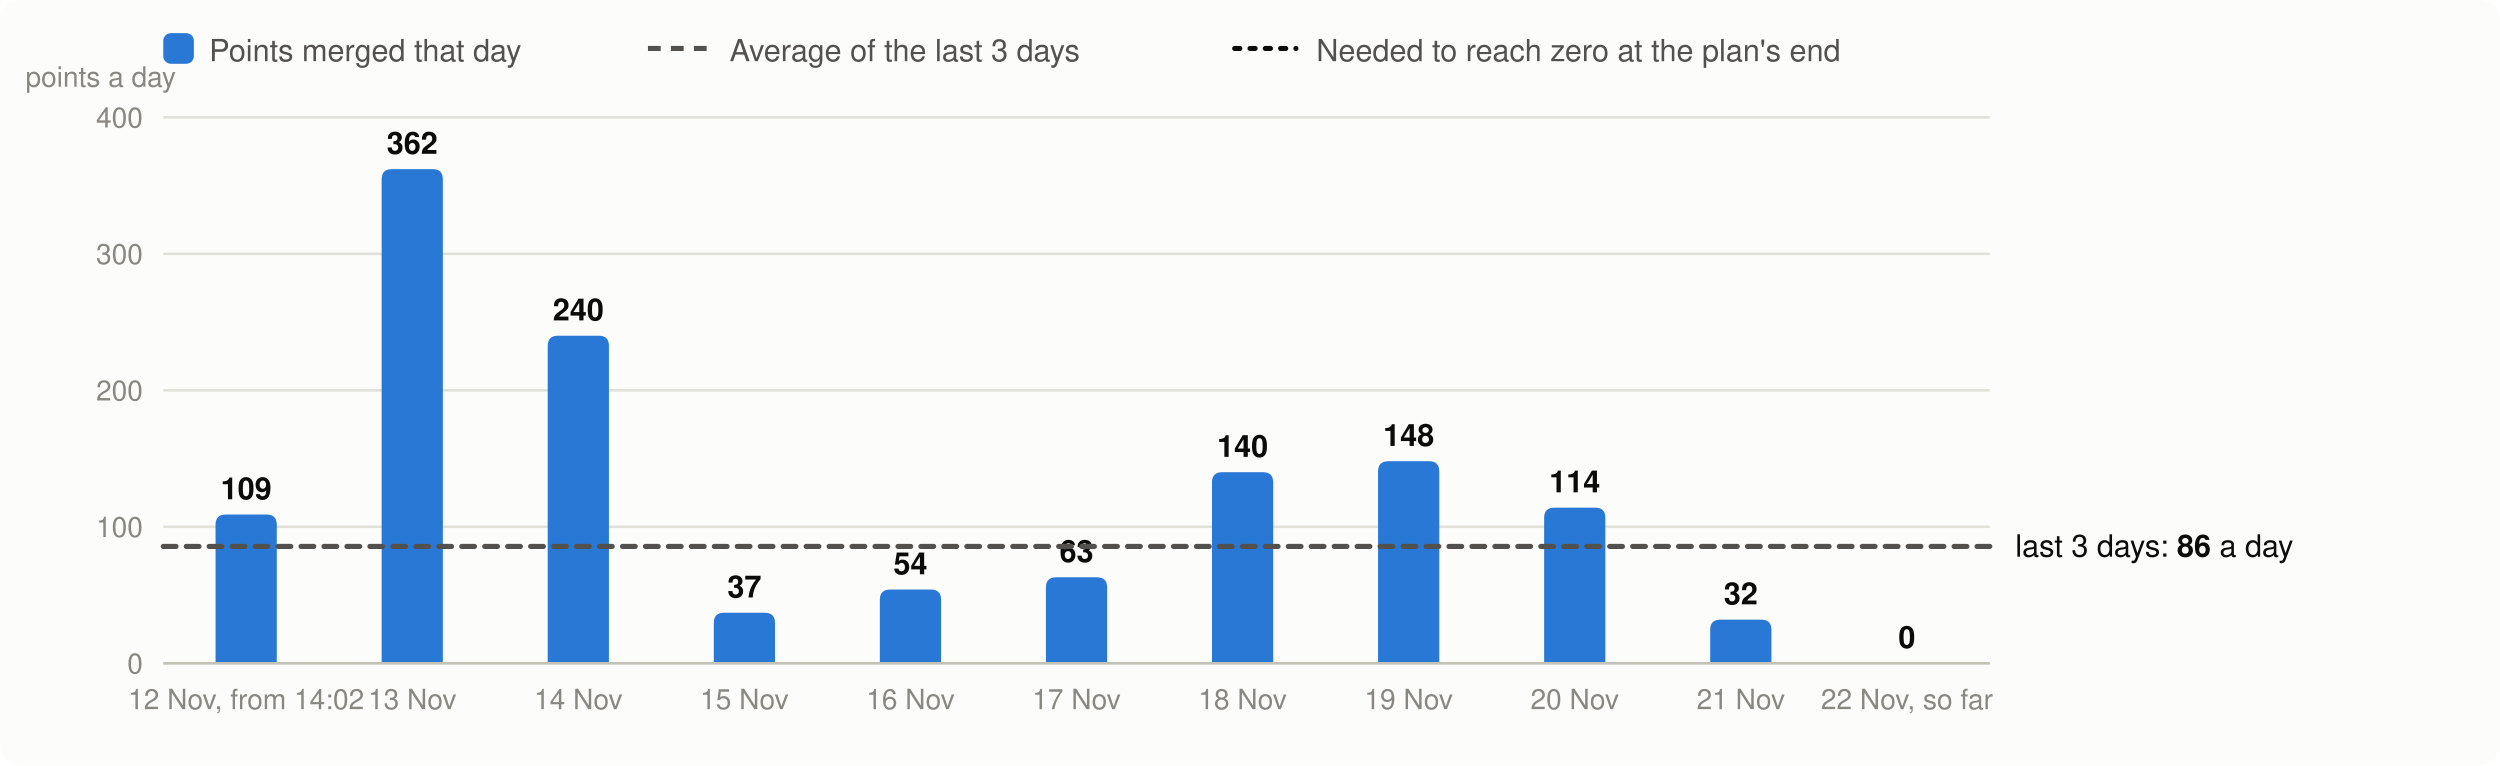
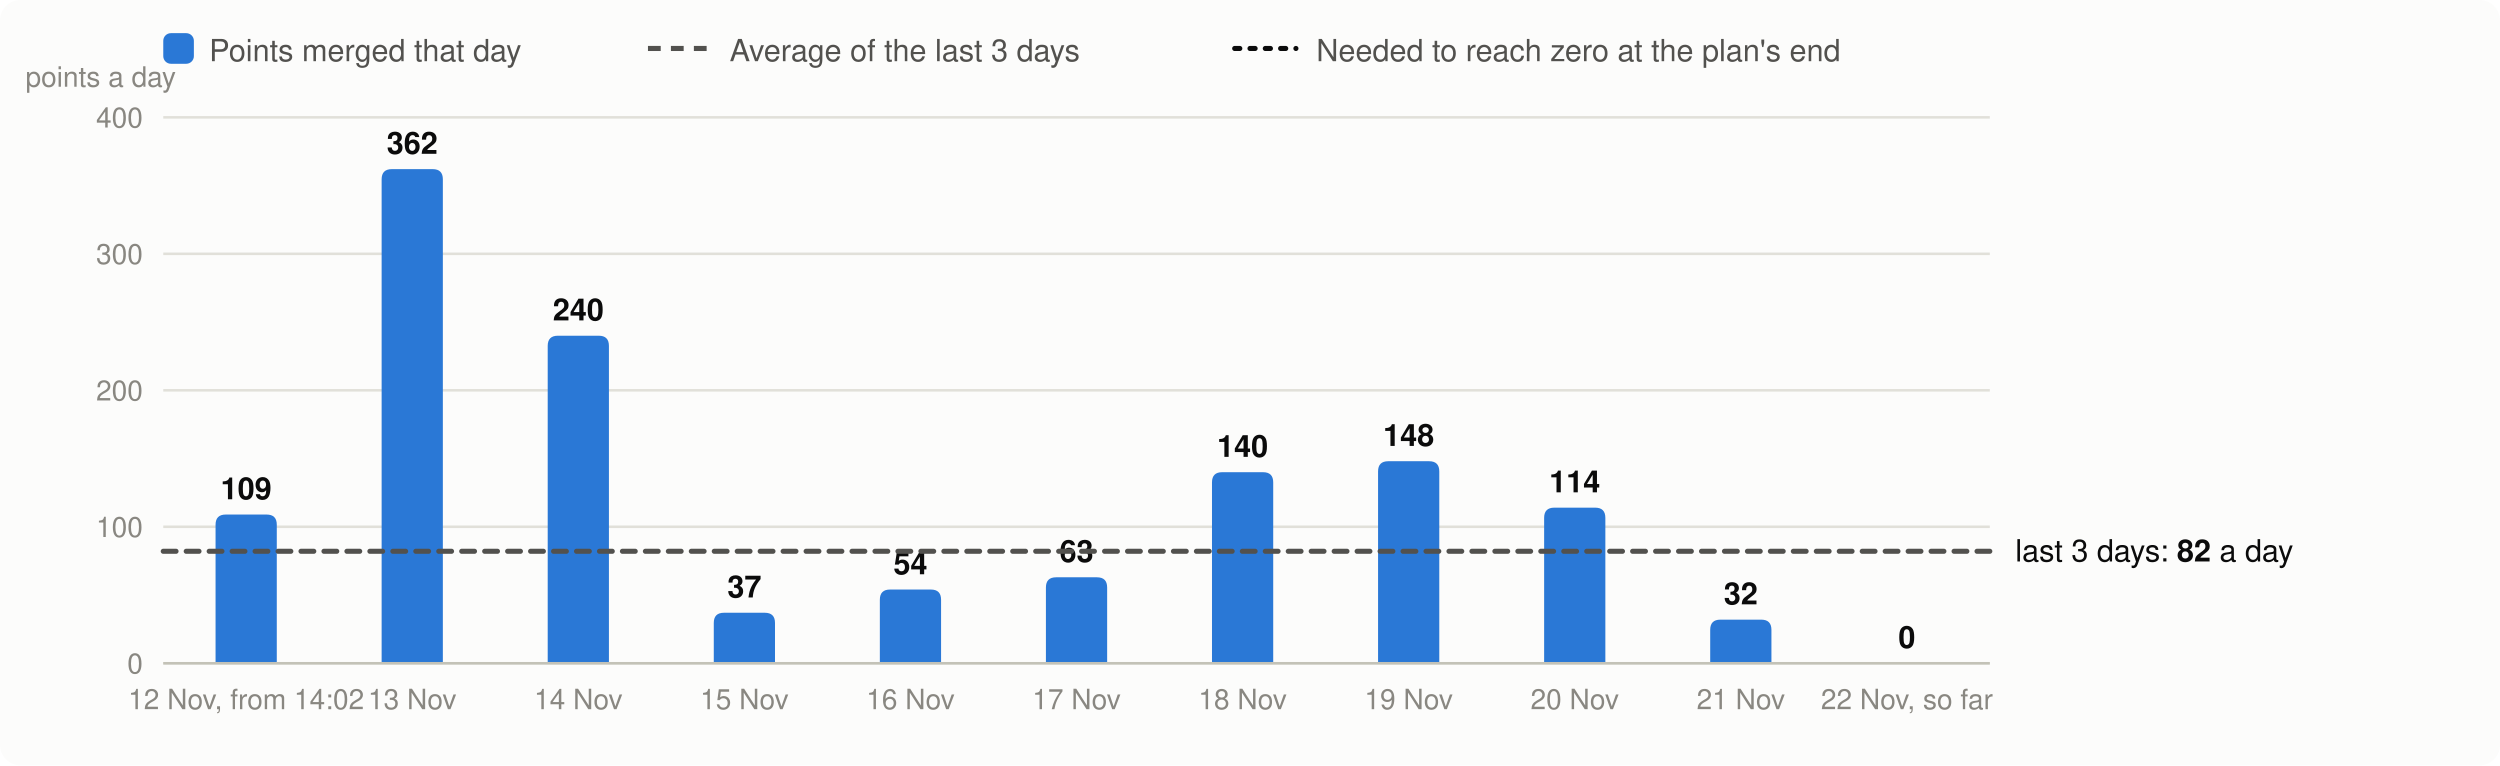
<svg xmlns="http://www.w3.org/2000/svg" viewBox="0 0 980 300" width="980" height="300" font-family="system-ui,-apple-system,Segoe UI,Helvetica,Arial,sans-serif" font-size="13" role="img" aria-label="Velocity: story points merged per day, the 3-day average and the velocity needed">
  <rect width="980" height="300" rx="8" fill="#fcfcfb" />
  <rect x="64" y="13" width="12" height="12" rx="3" fill="#2a78d6" />
  <text x="82" y="24" fill="#52514e" font-size="12">Points merged that day</text>
  <line x1="254" x2="278" y1="19" y2="19" stroke="#52514e" stroke-width="2" stroke-dasharray="5 4" />
  <text x="286" y="24" fill="#52514e" font-size="12">Average of the last 3 days</text>
  <line x1="484" x2="508" y1="19" y2="19" stroke="#0b0b0b" stroke-width="2" stroke-dasharray="2 4" stroke-linecap="round" />
  <text x="516" y="24" fill="#52514e" font-size="12">Needed to reach zero at the plan's end</text>
  <line x1="64" x2="780" y1="260.0" y2="260.0" stroke="#e1e0d9" />
  <text x="56" y="264.0" text-anchor="end" fill="#898781" font-size="11">0</text>
  <line x1="64" x2="780" y1="206.5" y2="206.5" stroke="#e1e0d9" />
  <text x="56" y="210.5" text-anchor="end" fill="#898781" font-size="11">100</text>
  <line x1="64" x2="780" y1="153.0" y2="153.0" stroke="#e1e0d9" />
  <text x="56" y="157.0" text-anchor="end" fill="#898781" font-size="11">200</text>
  <line x1="64" x2="780" y1="99.5" y2="99.5" stroke="#e1e0d9" />
  <text x="56" y="103.5" text-anchor="end" fill="#898781" font-size="11">300</text>
  <line x1="64" x2="780" y1="46.0" y2="46.0" stroke="#e1e0d9" />
  <text x="56" y="50.0" text-anchor="end" fill="#898781" font-size="11">400</text>
  <text x="10" y="34" fill="#898781" font-size="11">points a day</text>
  <path d="M84.5,260.0V205.7Q84.5,201.7 88.5,201.7H104.5Q108.5,201.7 108.5,205.7V260.0Z" fill="#2a78d6" />
  <text x="96.5" y="195.7" text-anchor="middle" fill="#0b0b0b" font-size="12" font-weight="600">109</text>
  <text x="96.5" y="278" text-anchor="middle" fill="#898781" font-size="11">12 Nov, from 14:02</text>
  <path d="M149.6,260.0V70.3Q149.6,66.3 153.6,66.3H169.6Q173.6,66.3 173.6,70.3V260.0Z" fill="#2a78d6" />
  <text x="161.6" y="60.3" text-anchor="middle" fill="#0b0b0b" font-size="12" font-weight="600">362</text>
  <text x="161.6" y="278" text-anchor="middle" fill="#898781" font-size="11">13 Nov</text>
  <path d="M214.7,260.0V135.6Q214.7,131.6 218.7,131.6H234.7Q238.7,131.6 238.7,135.6V260.0Z" fill="#2a78d6" />
  <text x="226.7" y="125.6" text-anchor="middle" fill="#0b0b0b" font-size="12" font-weight="600">240</text>
  <text x="226.7" y="278" text-anchor="middle" fill="#898781" font-size="11">14 Nov</text>
  <path d="M279.8,260.0V244.2Q279.8,240.2 283.8,240.2H299.8Q303.8,240.2 303.8,244.2V260.0Z" fill="#2a78d6" />
  <text x="291.8" y="234.2" text-anchor="middle" fill="#0b0b0b" font-size="12" font-weight="600">37</text>
  <text x="291.8" y="278" text-anchor="middle" fill="#898781" font-size="11">15 Nov</text>
  <path d="M344.9,260.0V235.1Q344.9,231.1 348.9,231.1H364.9Q368.9,231.1 368.9,235.1V260.0Z" fill="#2a78d6" />
  <text x="356.9" y="225.1" text-anchor="middle" fill="#0b0b0b" font-size="12" font-weight="600">54</text>
  <text x="356.9" y="278" text-anchor="middle" fill="#898781" font-size="11">16 Nov</text>
  <path d="M410.0,260.0V230.3Q410.0,226.3 414.0,226.3H430.0Q434.0,226.3 434.0,230.3V260.0Z" fill="#2a78d6" />
  <text x="422.0" y="220.3" text-anchor="middle" fill="#0b0b0b" font-size="12" font-weight="600">63</text>
  <text x="422.0" y="278" text-anchor="middle" fill="#898781" font-size="11">17 Nov</text>
  <path d="M475.1,260.0V189.1Q475.1,185.1 479.1,185.1H495.1Q499.1,185.1 499.1,189.1V260.0Z" fill="#2a78d6" />
  <text x="487.1" y="179.1" text-anchor="middle" fill="#0b0b0b" font-size="12" font-weight="600">140</text>
  <text x="487.1" y="278" text-anchor="middle" fill="#898781" font-size="11">18 Nov</text>
  <path d="M540.2,260.0V184.8Q540.2,180.8 544.2,180.8H560.2Q564.2,180.8 564.2,184.8V260.0Z" fill="#2a78d6" />
  <text x="552.2" y="174.8" text-anchor="middle" fill="#0b0b0b" font-size="12" font-weight="600">148</text>
  <text x="552.2" y="278" text-anchor="middle" fill="#898781" font-size="11">19 Nov</text>
  <path d="M605.3,260.0V203.0Q605.3,199.0 609.3,199.0H625.3Q629.3,199.0 629.3,203.0V260.0Z" fill="#2a78d6" />
  <text x="617.3" y="193.0" text-anchor="middle" fill="#0b0b0b" font-size="12" font-weight="600">114</text>
  <text x="617.3" y="278" text-anchor="middle" fill="#898781" font-size="11">20 Nov</text>
  <path d="M670.4,260.0V246.9Q670.4,242.9 674.4,242.9H690.4Q694.4,242.9 694.4,246.9V260.0Z" fill="#2a78d6" />
  <text x="682.4" y="236.9" text-anchor="middle" fill="#0b0b0b" font-size="12" font-weight="600">32</text>
  <text x="682.4" y="278" text-anchor="middle" fill="#898781" font-size="11">21 Nov</text>
  <text x="747.5" y="254.0" text-anchor="middle" fill="#0b0b0b" font-size="12" font-weight="600">0</text>
  <text x="747.5" y="278" text-anchor="middle" fill="#898781" font-size="11">22 Nov, so far</text>
  <line x1="64" x2="780" y1="260.0" y2="260.0" stroke="#c3c2b7" />
-   <line x1="64" x2="780" y1="214.2" y2="214.2" stroke="#52514e" stroke-width="2" stroke-dasharray="5 4" stroke-linecap="round" />
-   <text x="790" y="218.2" fill="#0b0b0b" font-size="12">last 3 days: <tspan font-weight="600">86</tspan> a day</text>
+   <line x1="64" x2="780" y1="216.1" y2="216.1" stroke="#52514e" stroke-width="2" stroke-dasharray="5 4" stroke-linecap="round" />
+   <text x="790" y="220.1" fill="#0b0b0b" font-size="12">last 3 days: <tspan font-weight="600">82</tspan> a day</text>
</svg>
